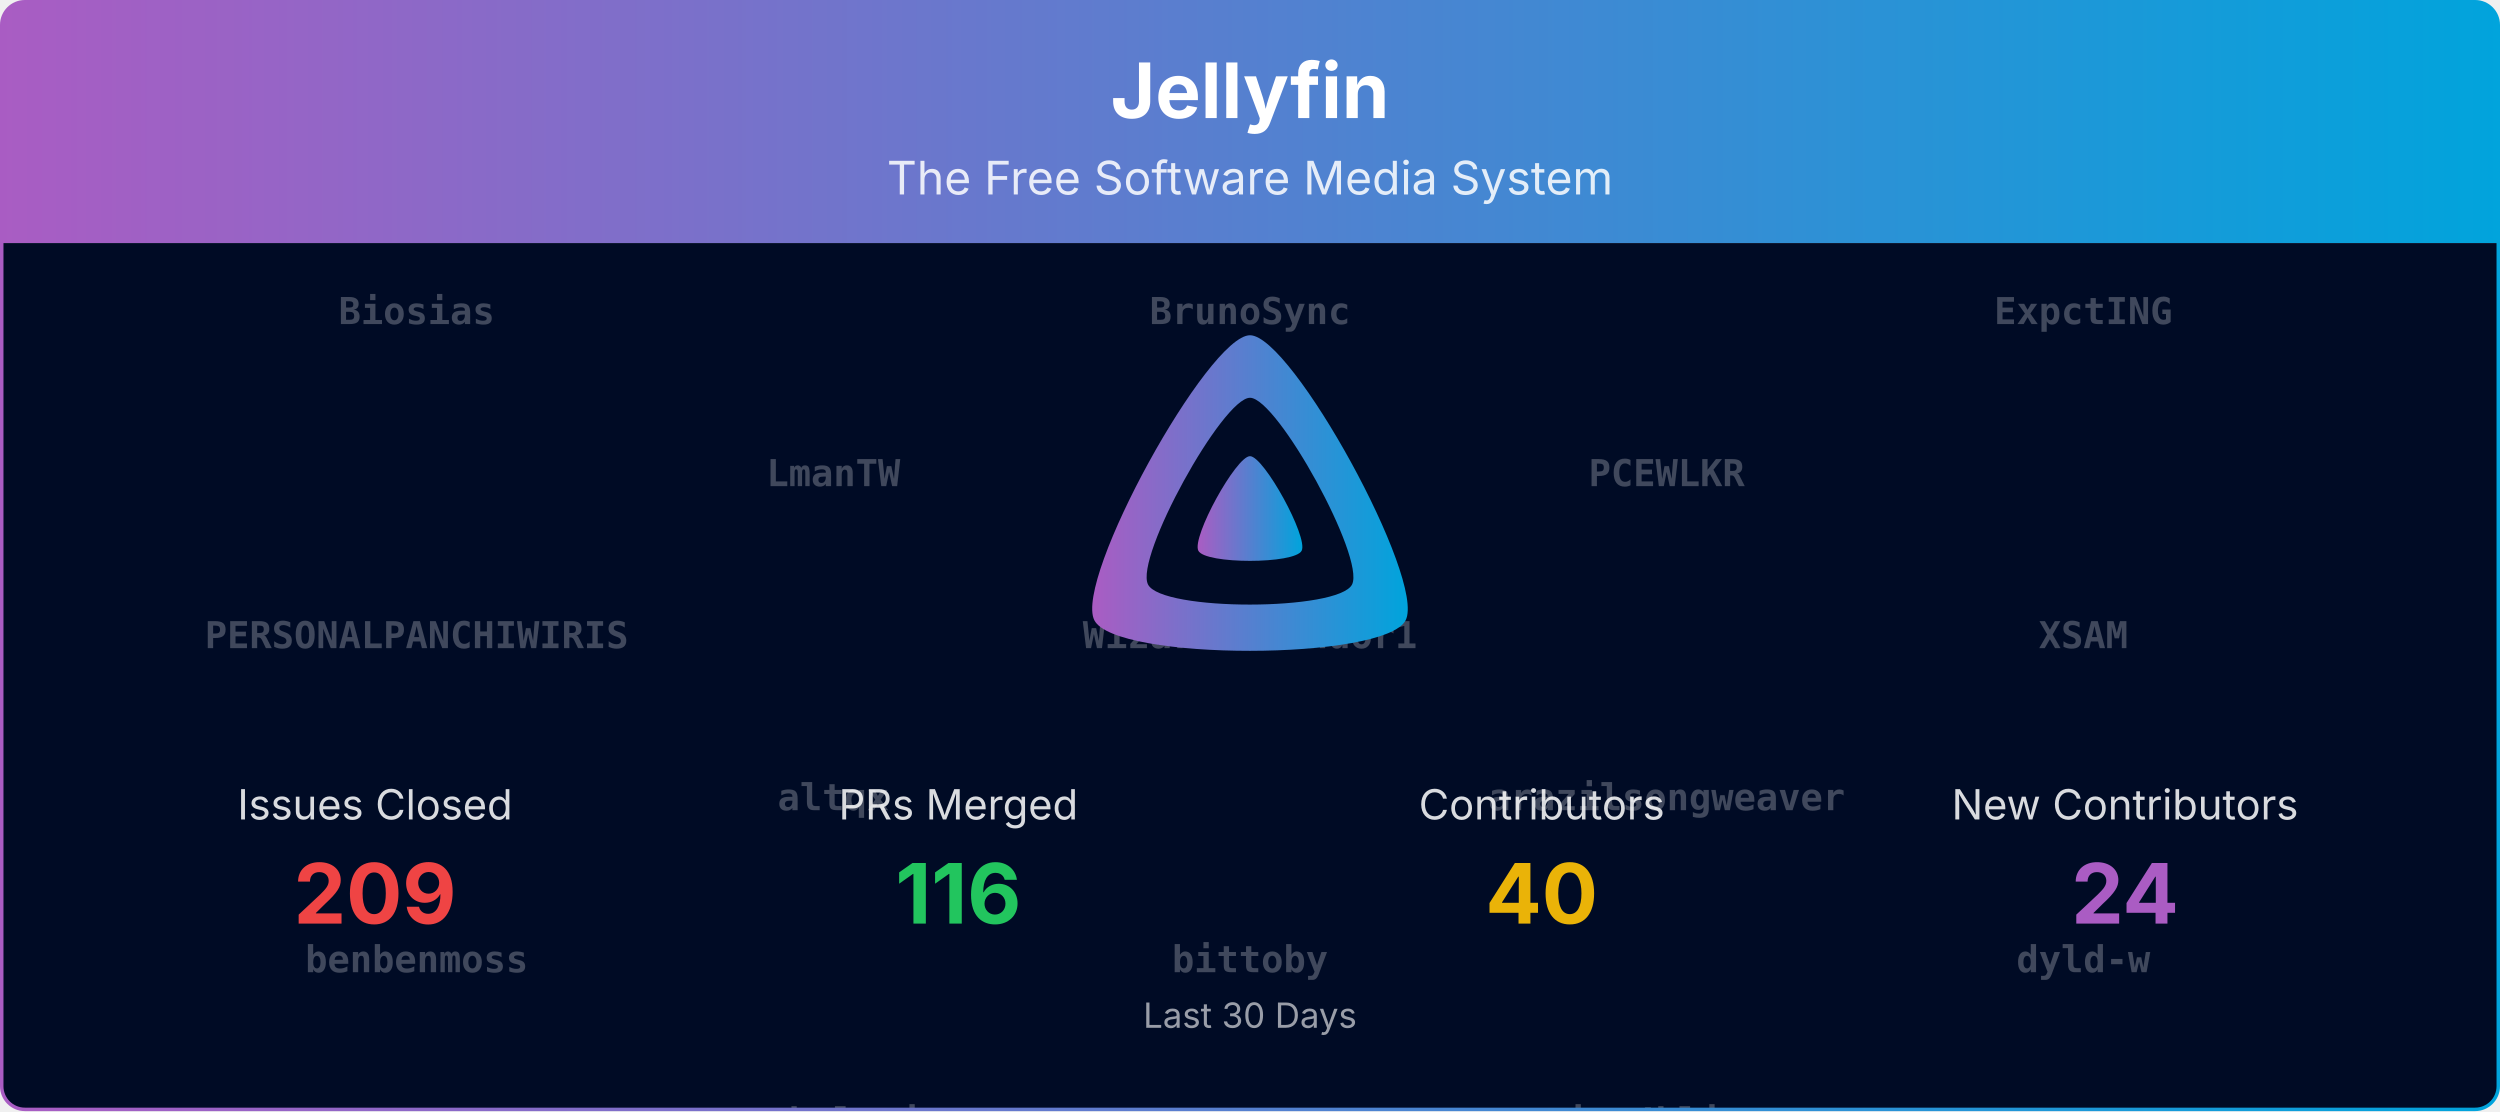
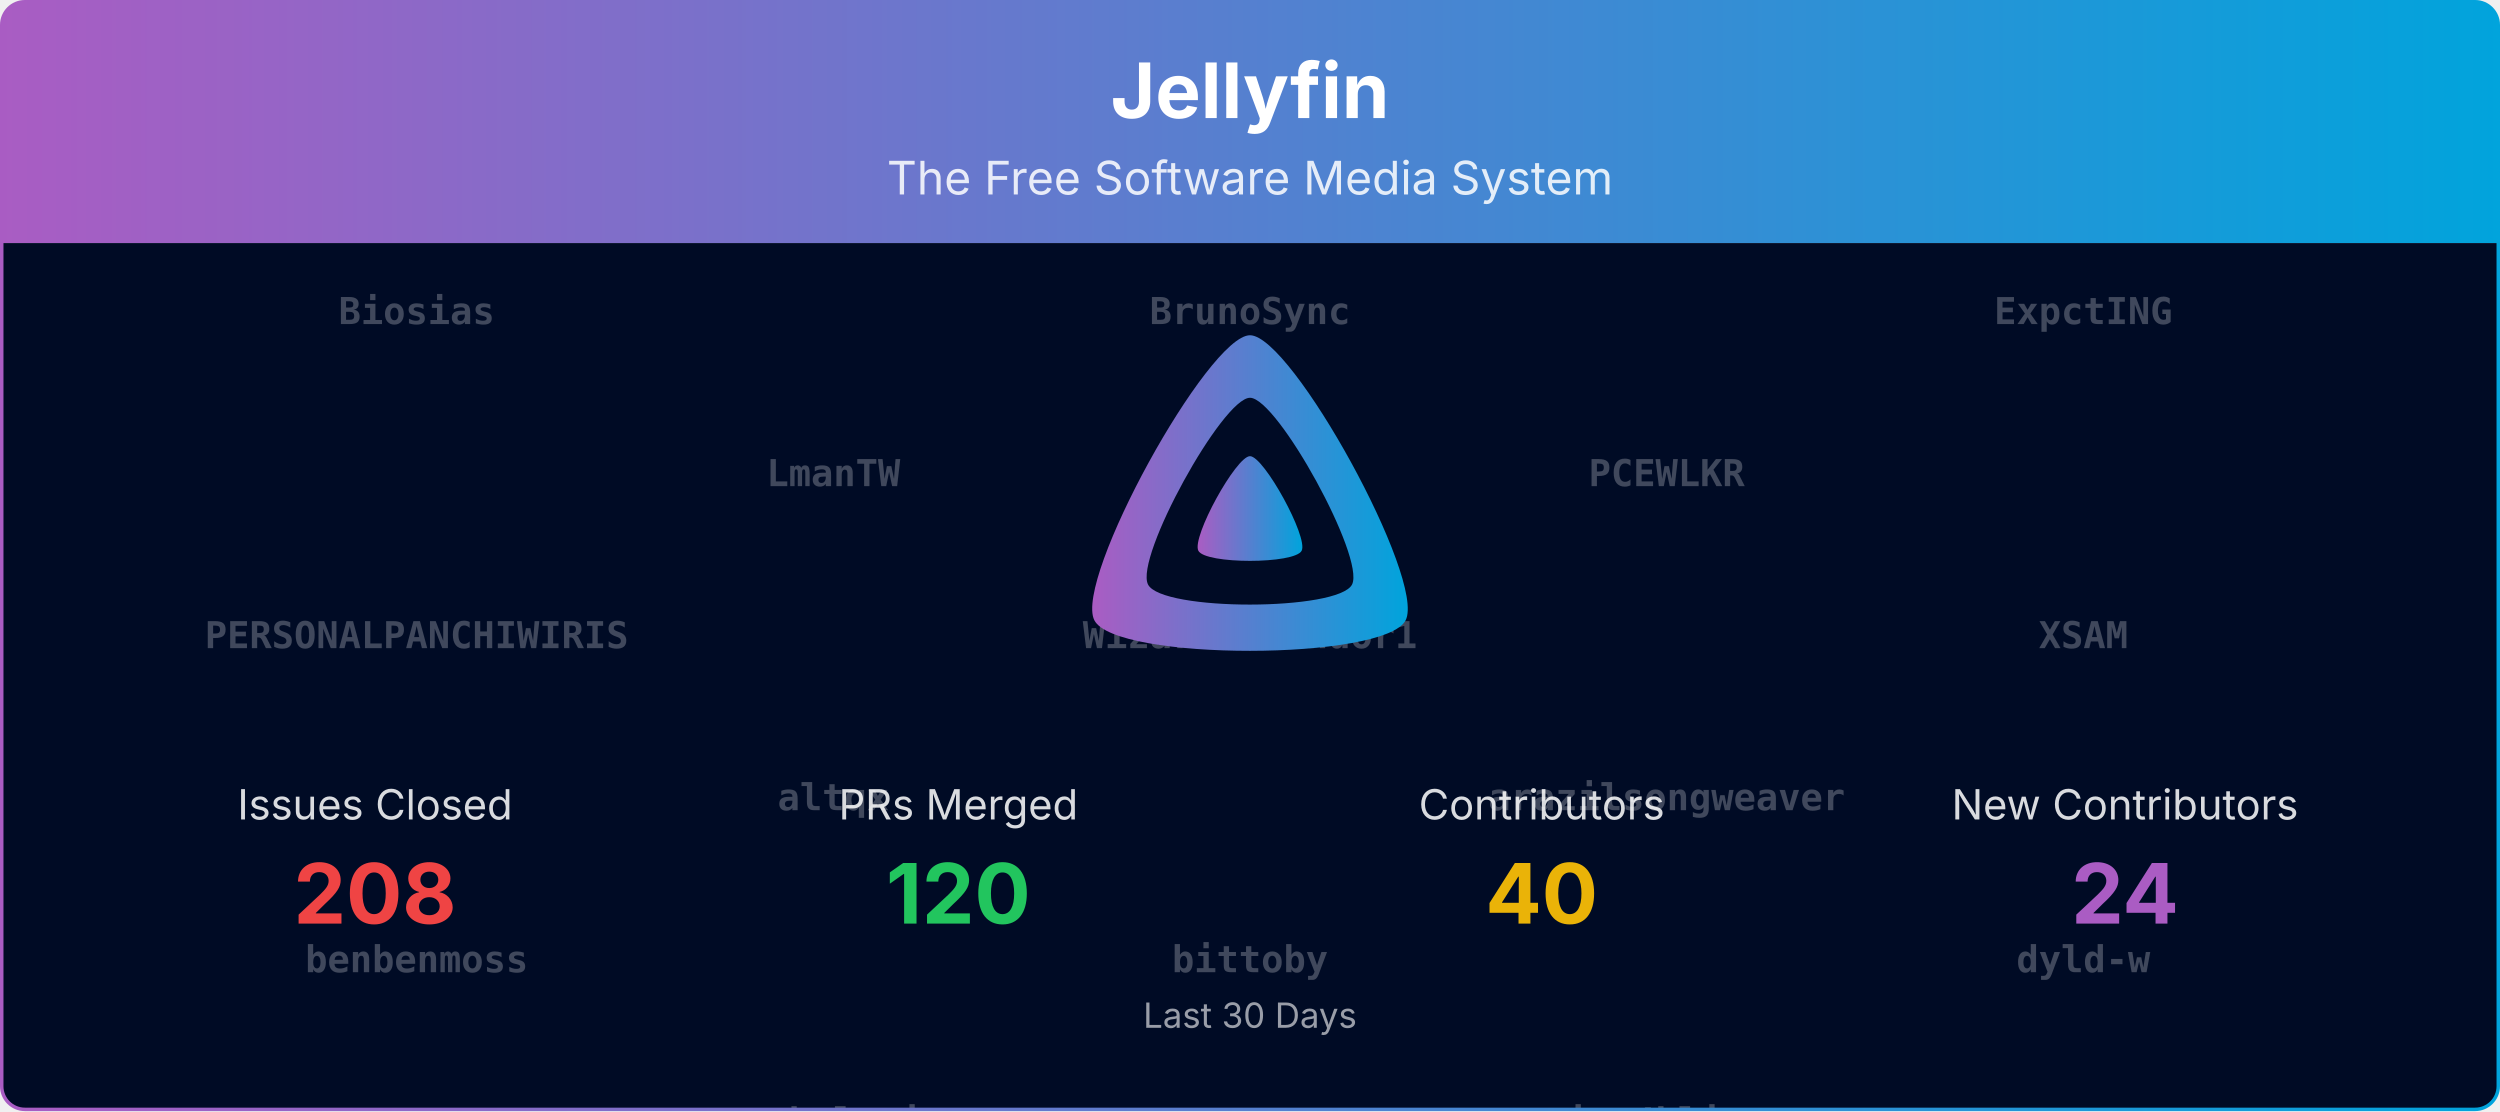
<svg xmlns="http://www.w3.org/2000/svg" viewBox="0 0 1080 480" width="100%" role="img" aria-label="Jellyfin">
  <defs>
    <linearGradient id="banner-jellyfin-grad" x1="0" y1="0" x2="1" y2="0">
      <stop offset="0%" stop-color="#AA5CC3" />
      <stop offset="100%" stop-color="#00A4DC" />
    </linearGradient>
    <clipPath id="banner-jellyfin-grad-clip">
      <rect x="0.75" y="0.75" width="1078.5" height="478.5" rx="10" ry="10" />
    </clipPath>
  </defs>
  <defs>
    <clipPath id="banner-jellyfin-grad-rain-clip">
      <rect x="0.75" y="105" width="1078.5" height="374.25" />
    </clipPath>
  </defs>
  <g clip-path="url(#banner-jellyfin-grad-clip)">
    <path d="M0.75,10.75 A10.0,10.0 0 0 1 10.75,0.75 L1069.25,0.75 A10.0,10.0 0 0 1 1079.25,10.75 L1079.25,105.00 L0.75,105.00 Z" fill="url(#banner-jellyfin-grad)" />
    <text x="540.0" y="51" text-anchor="middle" font-size="33" font-weight="700" font-family="Plus Jakarta Sans, system-ui, -apple-system, Segoe UI, sans-serif" fill="#ffffff">Jellyfin</text>
    <text x="540.0" y="84" text-anchor="middle" font-size="20" font-family="Plus Jakarta Sans, system-ui, -apple-system, Segoe UI, sans-serif" fill="#ffffff" opacity="0.85">The Free Software Media System</text>
    <rect x="0.75" y="105" width="1078.5" height="374.25" fill="#000b25" />
    <g opacity="0.25" clip-path="url(#banner-jellyfin-grad-rain-clip)" font-family="ui-monospace, SFMono-Regular, Menlo, Consolas, monospace" font-size="16" fill="#ffffff" text-anchor="middle">
      <g transform="translate(180.00,105)">
        <g>
          <animateTransform attributeName="transform" type="translate" values="0,-1120;0,0" dur="26.67s" begin="-0.00s" repeatCount="indefinite" />
          <text y="35.0" font-weight="700">Biosias</text>
          <text y="175.0" font-weight="700">PERSONALPANCHIWIRIS</text>
          <text y="315.0" font-weight="700">benbenmoss</text>
          <text y="455.0" font-weight="700">jonesy827</text>
          <text y="595.0" font-weight="700">psavarmattas</text>
          <text y="735.0">Bond-009</text>
          <text y="875.0">tjwalkr3</text>
          <text y="1015.0">theguymadmax</text>
          <text y="1155.0" font-weight="700">Biosias</text>
          <text y="1295.0" font-weight="700">PERSONALPANCHIWIRIS</text>
          <text y="1435.0" font-weight="700">benbenmoss</text>
          <text y="1575.0" font-weight="700">jonesy827</text>
          <text y="1715.0" font-weight="700">psavarmattas</text>
          <text y="1855.0">Bond-009</text>
          <text y="1995.0">tjwalkr3</text>
          <text y="2135.0">theguymadmax</text>
        </g>
      </g>
      <g transform="translate(540.00,105)">
        <g>
          <animateTransform attributeName="transform" type="translate" values="0,-1120;0,0" dur="26.67s" begin="-1.91s" repeatCount="indefinite" />
          <text y="35.0" font-weight="700">BrunoSync</text>
          <text y="175.0" font-weight="700">WizardOfYendor1</text>
          <text y="315.0" font-weight="700">bittoby</text>
          <text y="455.0" font-weight="700">jtvhd6</text>
          <text y="595.0" font-weight="700">sevenrats</text>
          <text y="735.0">renovate[bot]</text>
          <text y="875.0">nyanmisaka</text>
          <text y="1015.0">nielsvanvelzen</text>
          <text y="1155.0" font-weight="700">BrunoSync</text>
          <text y="1295.0" font-weight="700">WizardOfYendor1</text>
          <text y="1435.0" font-weight="700">bittoby</text>
          <text y="1575.0" font-weight="700">jtvhd6</text>
          <text y="1715.0" font-weight="700">sevenrats</text>
          <text y="1855.0">renovate[bot]</text>
          <text y="1995.0">nyanmisaka</text>
          <text y="2135.0">nielsvanvelzen</text>
        </g>
      </g>
      <g transform="translate(900.00,105)">
        <g>
          <animateTransform attributeName="transform" type="translate" values="0,-1120;0,0" dur="26.67s" begin="-3.82s" repeatCount="indefinite" />
          <text y="35.0" font-weight="700">ExpctING</text>
          <text y="175.0" font-weight="700">XSAM</text>
          <text y="315.0" font-weight="700">dyld-w</text>
          <text y="455.0" font-weight="700">lcorbasson</text>
          <text y="595.0" font-weight="700">tayfun-akguc</text>
          <text y="735.0">jakobkukla</text>
          <text y="875.0">dkanada</text>
          <text y="1015.0">TheMelmacian</text>
          <text y="1155.0" font-weight="700">ExpctING</text>
          <text y="1295.0" font-weight="700">XSAM</text>
          <text y="1435.0" font-weight="700">dyld-w</text>
          <text y="1575.0" font-weight="700">lcorbasson</text>
          <text y="1715.0" font-weight="700">tayfun-akguc</text>
          <text y="1855.0">jakobkukla</text>
          <text y="1995.0">dkanada</text>
          <text y="2135.0">TheMelmacian</text>
        </g>
      </g>
      <g transform="translate(360.00,105)">
        <g>
          <animateTransform attributeName="transform" type="translate" values="0,-1120;0,0" dur="26.67s" begin="-5.73s" repeatCount="indefinite" />
          <text y="105.0" font-weight="700">LmanTW</text>
          <text y="245.0" font-weight="700">altqx</text>
          <text y="385.0" font-weight="700">gabeluci</text>
          <text y="525.0" font-weight="700">llaforest</text>
          <text y="665.0" font-weight="700">tcsenpai</text>
          <text y="805.0">Shadowghost</text>
          <text y="945.0">MBR-0001</text>
          <text y="1085.0">LePips</text>
          <text y="1225.0" font-weight="700">LmanTW</text>
          <text y="1365.0" font-weight="700">altqx</text>
          <text y="1505.0" font-weight="700">gabeluci</text>
          <text y="1645.0" font-weight="700">llaforest</text>
          <text y="1785.0" font-weight="700">tcsenpai</text>
          <text y="1925.0">Shadowghost</text>
          <text y="2065.0">MBR-0001</text>
          <text y="2205.0">LePips</text>
        </g>
      </g>
      <g transform="translate(720.00,105)">
        <g>
          <animateTransform attributeName="transform" type="translate" values="0,-1120;0,0" dur="26.67s" begin="-7.64s" repeatCount="indefinite" />
          <text y="105.0" font-weight="700">PCEWLKR</text>
          <text y="245.0" font-weight="700">arazilsongweaver</text>
          <text y="385.0" font-weight="700">itz4blitz</text>
          <text y="525.0" font-weight="700">poytiis</text>
          <text y="665.0">Lampan-git</text>
          <text y="805.0">LTe</text>
          <text y="945.0">JPVenson</text>
          <text y="1085.0">IDisposable</text>
          <text y="1225.0" font-weight="700">PCEWLKR</text>
          <text y="1365.0" font-weight="700">arazilsongweaver</text>
          <text y="1505.0" font-weight="700">itz4blitz</text>
          <text y="1645.0" font-weight="700">poytiis</text>
          <text y="1785.0">Lampan-git</text>
          <text y="1925.0">LTe</text>
          <text y="2065.0">JPVenson</text>
          <text y="2205.0">IDisposable</text>
        </g>
      </g>
    </g>
    <g transform="translate(465.00,138.00) scale(0.29297)">
      <path fill="url(#banner-jellyfin-grad)" fill-rule="evenodd" d="M256,23.3c-61.6,0-259.8,359.4-229.6,420.1s429.3,60,459.2,0S317.6,23.3,256,23.3zM406.5,390.8c-19.6,39.3-281.1,39.8-300.9,0s110.1-275.3,150.4-275.3S426.1,351.4,406.5,390.8z" />
      <path fill="url(#banner-jellyfin-grad)" d="M256,201.6c-20.4,0-86.2,119.3-76.2,139.4s142.5,19.9,152.4,0S276.5,201.6,256,201.6z" />
    </g>
    <text x="162.0" y="354.0" text-anchor="middle" font-size="18" font-family="Plus Jakarta Sans, system-ui, -apple-system, Segoe UI, sans-serif" fill="#ffffff" opacity="0.85">Issues Closed</text>
-     <text x="162.0" y="399.0" text-anchor="middle" font-size="36" font-weight="700" font-family="Plus Jakarta Sans, system-ui, -apple-system, Segoe UI, sans-serif" fill="#ef4444">209</text>
+     <text x="162.0" y="399.0" text-anchor="middle" font-size="36" font-weight="700" font-family="Plus Jakarta Sans, system-ui, -apple-system, Segoe UI, sans-serif" fill="#ef4444">208</text>
    <text x="414.0" y="354.0" text-anchor="middle" font-size="18" font-family="Plus Jakarta Sans, system-ui, -apple-system, Segoe UI, sans-serif" fill="#ffffff" opacity="0.85">PRs Merged</text>
-     <text x="414.0" y="399.0" text-anchor="middle" font-size="36" font-weight="700" font-family="Plus Jakarta Sans, system-ui, -apple-system, Segoe UI, sans-serif" fill="#22c55e">116</text>
+     <text x="414.0" y="399.0" text-anchor="middle" font-size="36" font-weight="700" font-family="Plus Jakarta Sans, system-ui, -apple-system, Segoe UI, sans-serif" fill="#22c55e">120</text>
    <text x="666.0" y="354.0" text-anchor="middle" font-size="18" font-family="Plus Jakarta Sans, system-ui, -apple-system, Segoe UI, sans-serif" fill="#ffffff" opacity="0.85">Contributors</text>
    <text x="666.0" y="399.0" text-anchor="middle" font-size="36" font-weight="700" font-family="Plus Jakarta Sans, system-ui, -apple-system, Segoe UI, sans-serif" fill="#eab308">40</text>
    <text x="918.0" y="354.0" text-anchor="middle" font-size="18" font-family="Plus Jakarta Sans, system-ui, -apple-system, Segoe UI, sans-serif" fill="#ffffff" opacity="0.85">New Contributors</text>
    <text x="918.0" y="399.0" text-anchor="middle" font-size="36" font-weight="700" font-family="Plus Jakarta Sans, system-ui, -apple-system, Segoe UI, sans-serif" fill="#AA5CC3">24</text>
    <text x="540.0" y="444.0" text-anchor="middle" font-size="15" font-family="Plus Jakarta Sans, system-ui, -apple-system, Segoe UI, sans-serif" fill="#ffffff" opacity="0.6">Last 30 Days</text>
  </g>
  <rect x="0.75" y="0.75" width="1078.5" height="478.5" rx="10" ry="10" fill="none" stroke="url(#banner-jellyfin-grad)" stroke-width="1.5" />
</svg>
